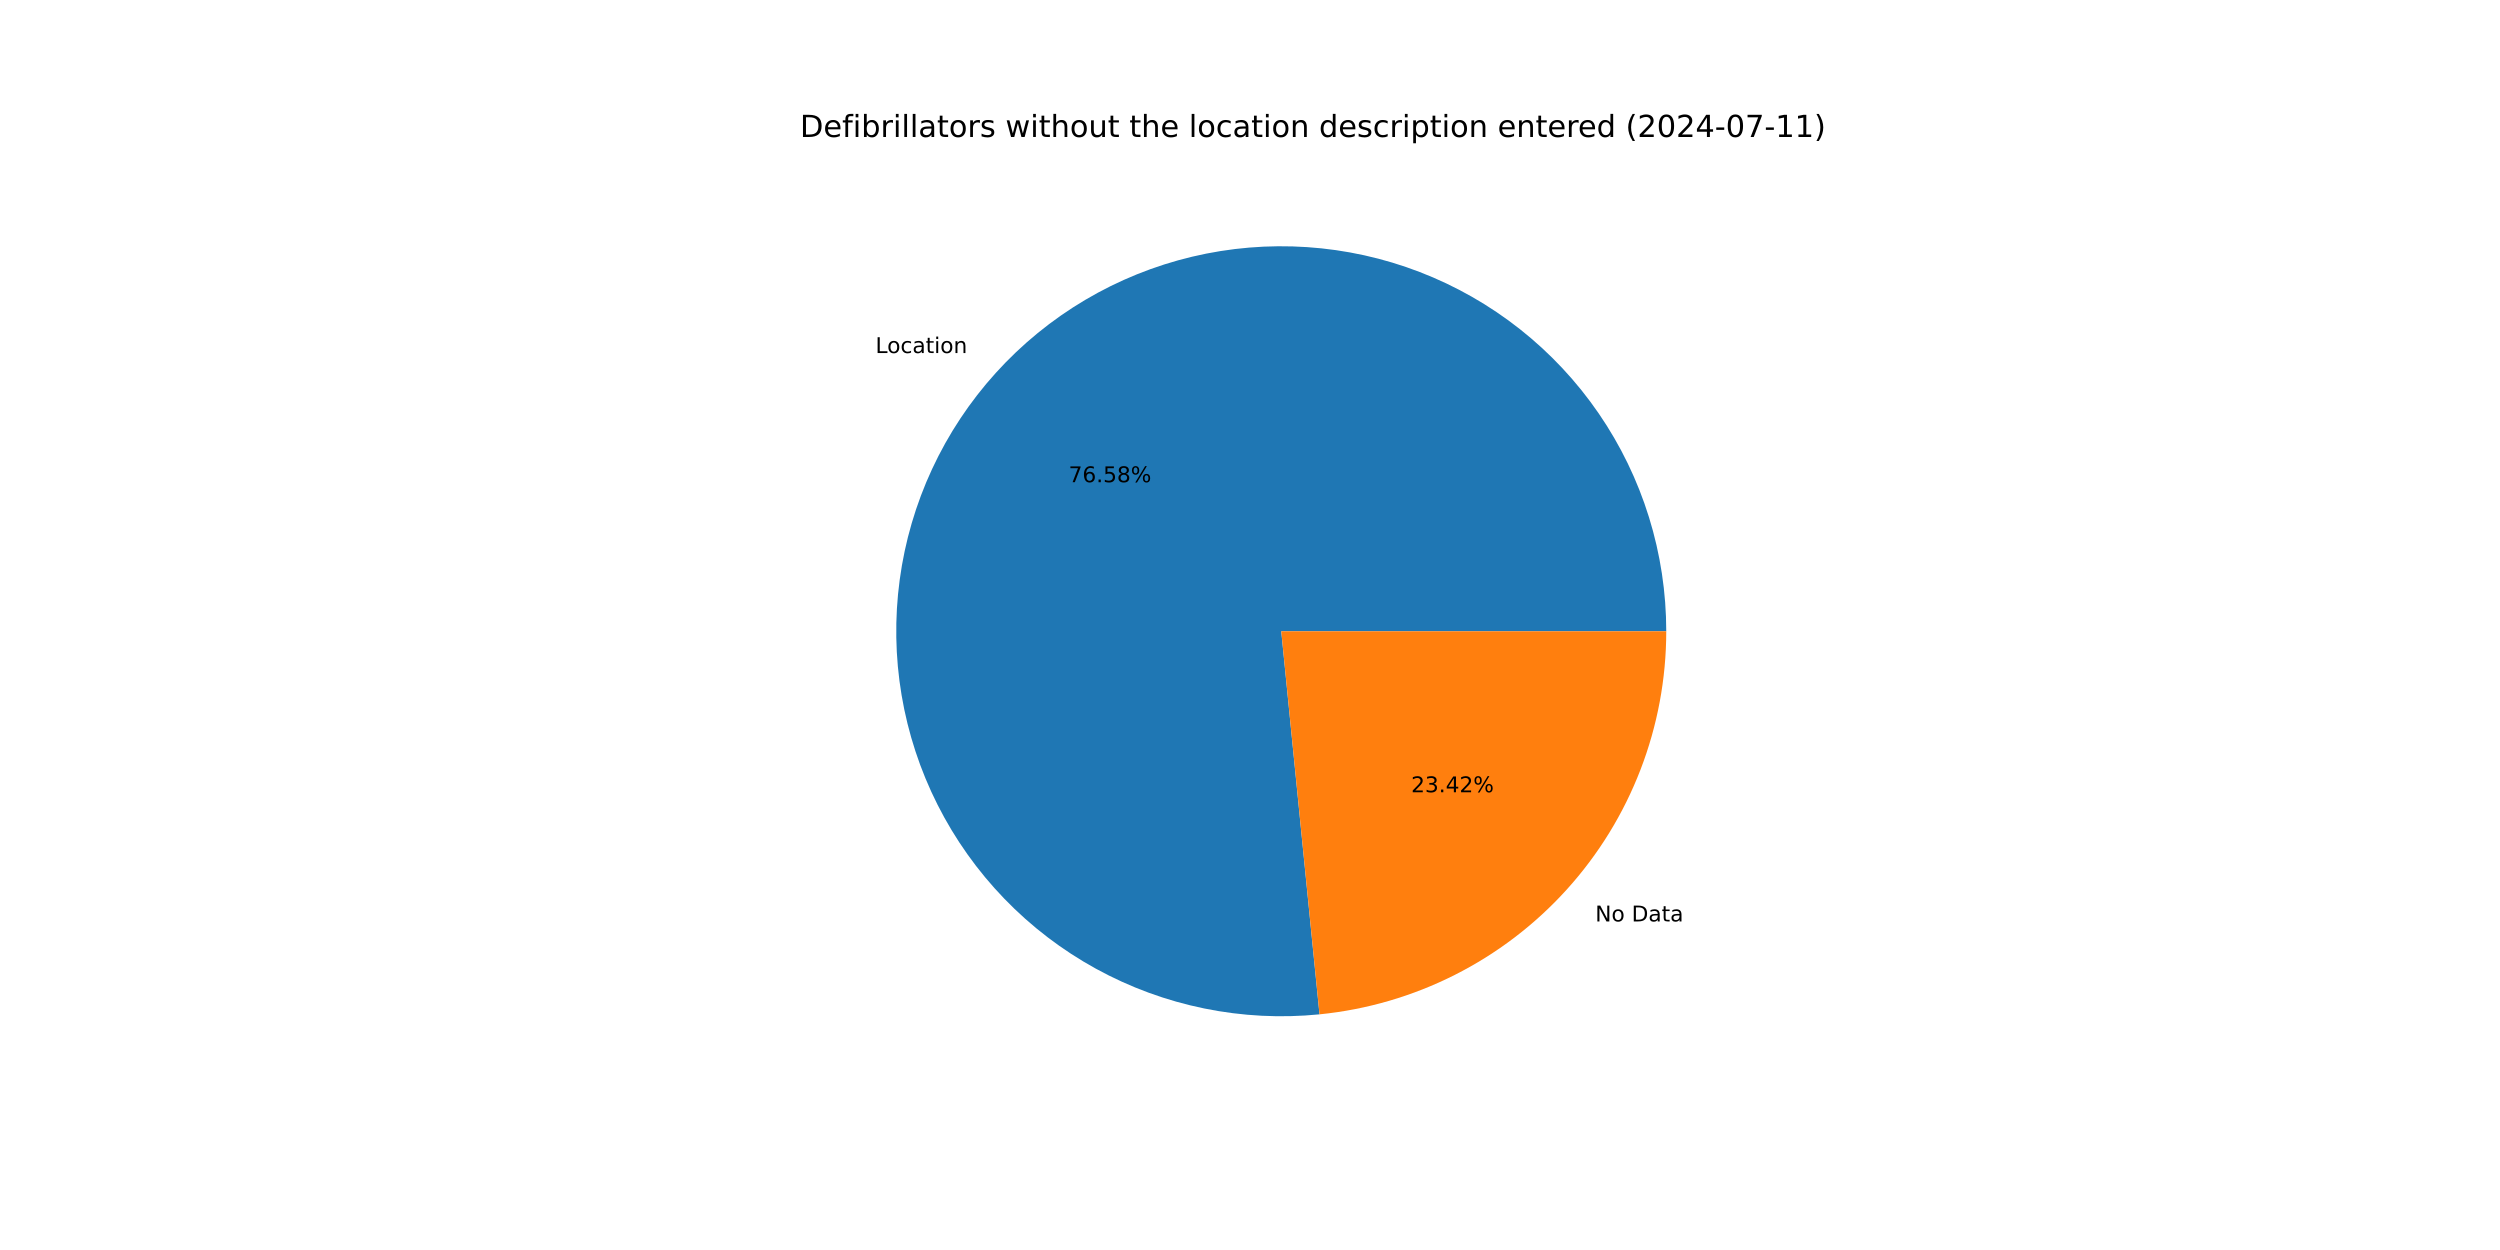
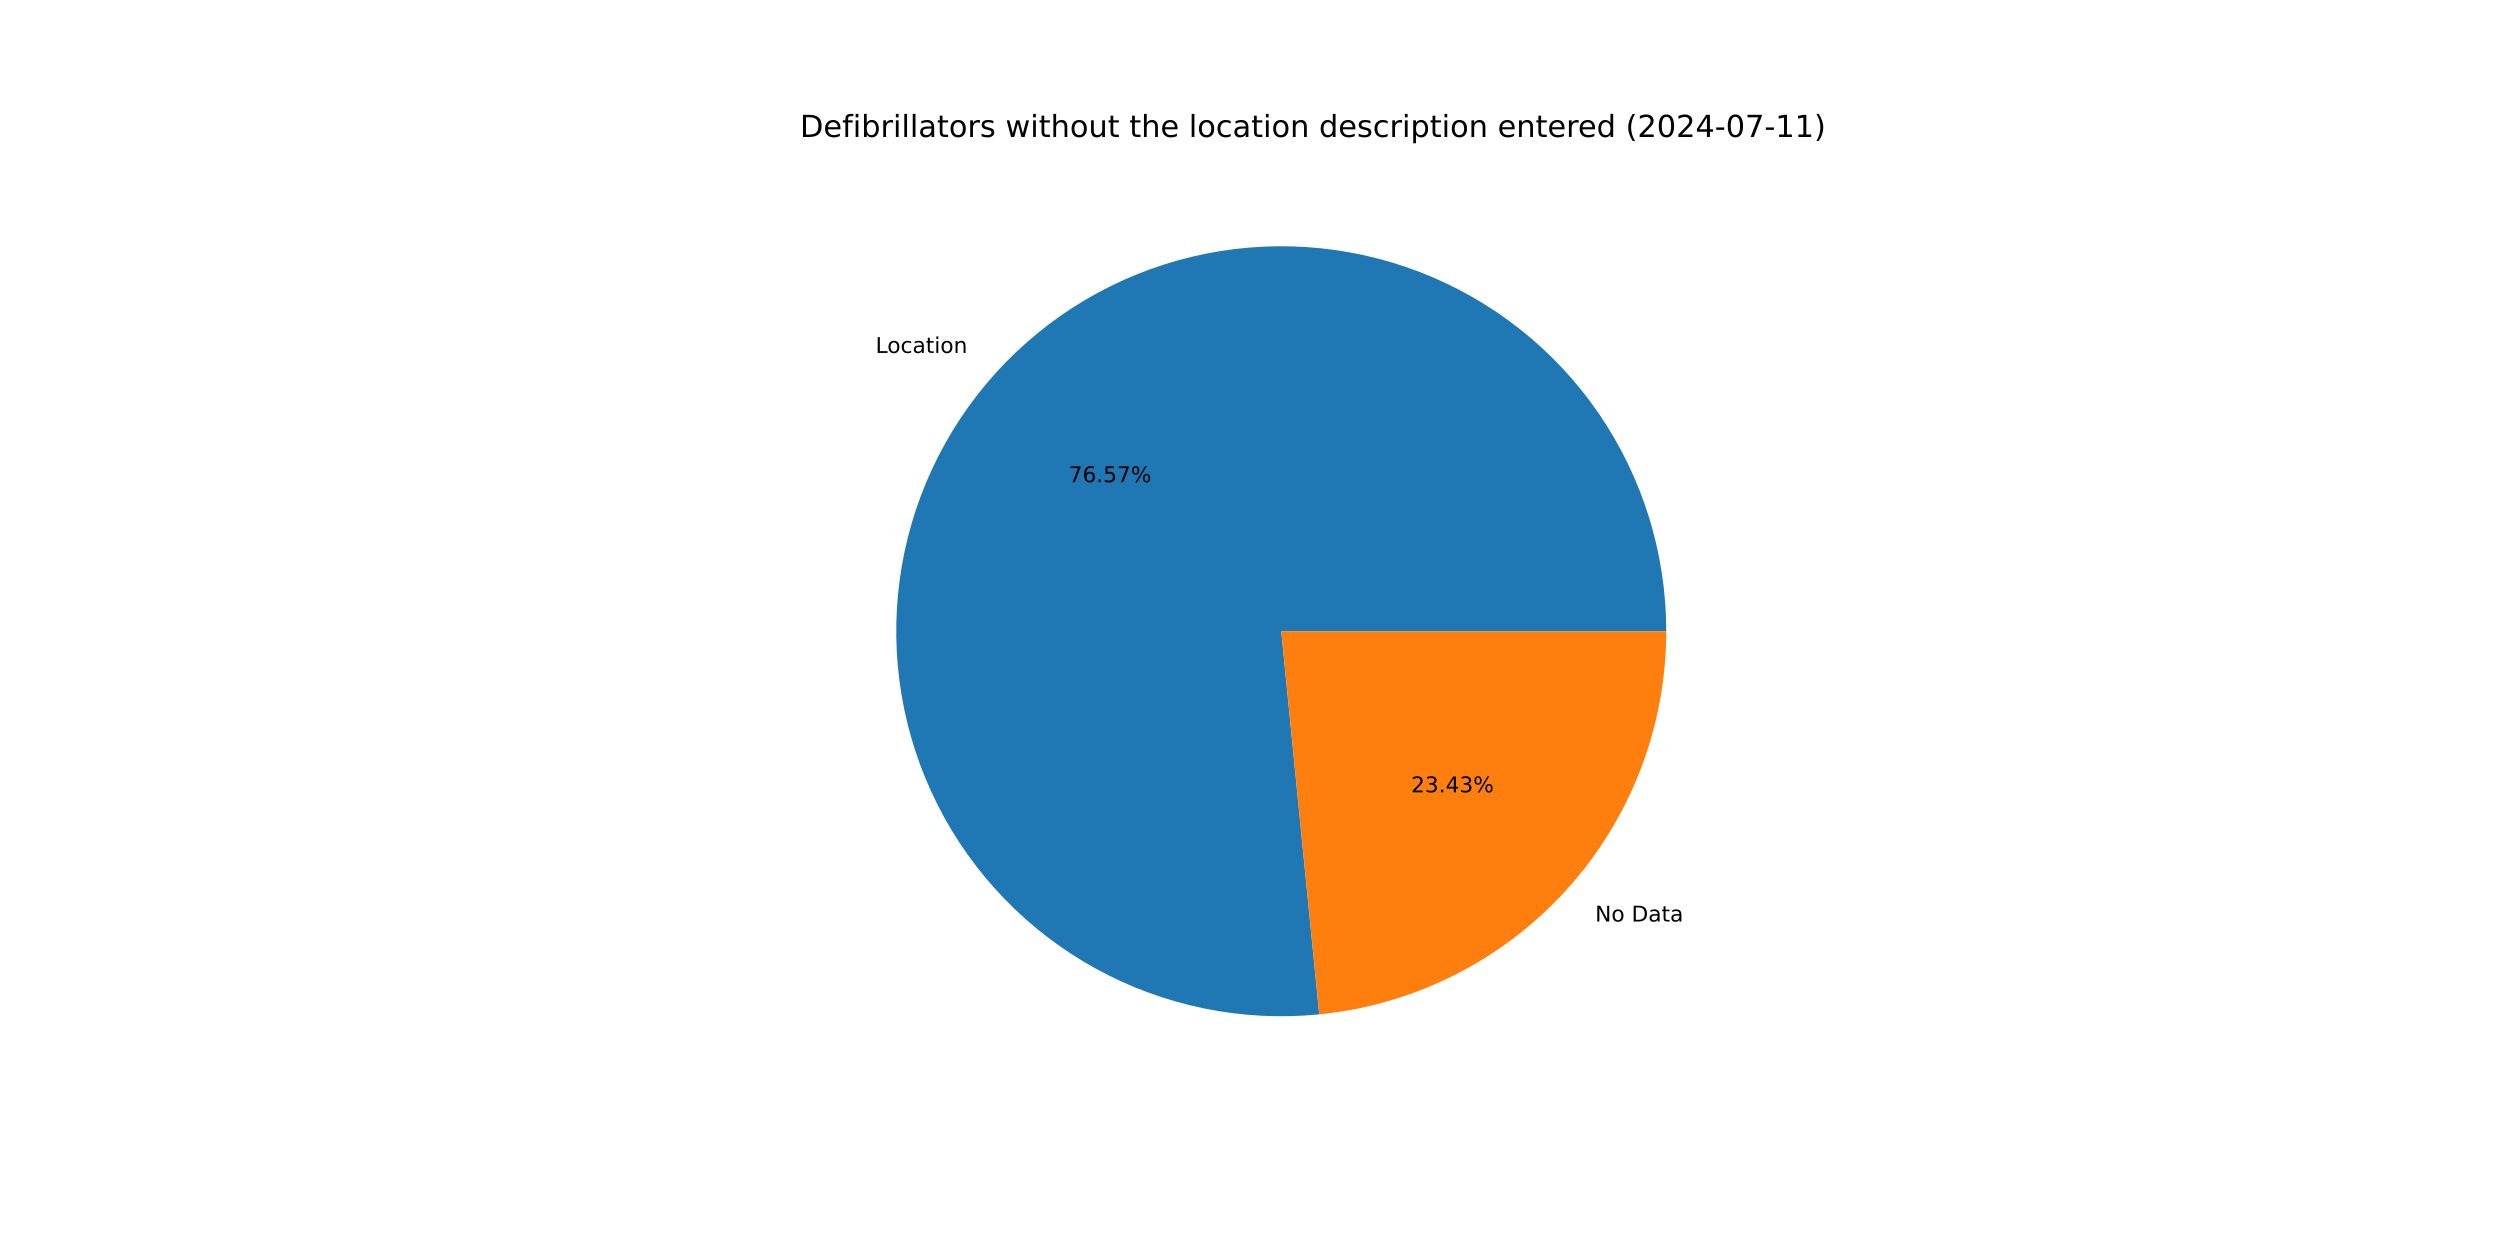
<svg xmlns="http://www.w3.org/2000/svg" xmlns:xlink="http://www.w3.org/1999/xlink" width="1152pt" height="576pt" viewBox="0 0 1152 576" version="1.1">
  <defs>
    <style type="text/css">*{stroke-linejoin: round; stroke-linecap: butt}</style>
  </defs>
  <g id="figure_1">
    <g id="patch_1">
      <path d="M 0 576  L 1152 576  L 1152 0  L 0 0  z " style="fill: #ffffff" />
    </g>
    <g id="axes_1">
      <g id="patch_2">
-         <path d="M 767.808 290.88  C 767.808 273.062 765.124 255.345 759.845 238.326  C 754.567 221.308 746.755 205.181 736.672 190.49  C 726.589 175.799 714.35 162.711 700.368 151.666  C 686.386 140.621 670.819 131.745 654.193 125.338  C 637.566 118.931 620.069 115.065 602.291 113.871  C 584.513 112.677 566.656 114.168 549.322 118.293  C 531.988 122.419 515.374 129.133 500.04 138.208  C 484.706 147.284 470.827 158.618 458.87 171.828  C 446.912 185.039 437.013 199.975 429.506 216.135  C 421.999 232.295 416.969 249.493 414.586 267.152  C 412.203 284.81 412.493 302.727 415.448 320.298  C 418.403 337.87 423.988 354.896 432.015 370.804  C 440.042 386.712 450.421 401.319 462.8 414.135  C 475.179 426.951 489.419 437.829 505.039 446.402  C 520.659 454.975 537.482 461.147 554.941 464.708  C 572.399 468.27 590.296 469.181 608.026 467.41  L 590.4 290.88  z " style="fill: #1f77b4" />
+         <path d="M 767.808 290.88  C 767.808 273.064 765.124 255.35 759.847 238.333  C 754.571 221.317 746.76 205.192 736.68 190.502  C 726.6 175.812 714.364 162.724 700.385 151.679  C 686.406 140.634 670.843 131.758 654.22 125.349  C 637.597 118.94 620.103 115.071 602.327 113.873  C 584.552 112.676 566.697 114.162 549.364 118.283  C 532.032 122.404 515.418 129.113 500.084 138.182  C 484.749 147.252 470.868 158.58 458.909 171.785  C 446.949 184.99 437.046 199.921 429.534 216.076  C 422.022 232.23 416.986 249.425 414.596 267.079  C 412.206 284.734 412.489 302.649 415.435 320.219  C 418.381 337.79 423.957 354.816 431.976 370.726  C 439.994 386.635 450.363 401.246 462.734 414.067  C 475.105 426.888 489.337 437.772 504.95 446.353  C 520.563 454.934 537.38 461.115 554.834 464.686  C 572.288 468.258 590.181 469.18 607.91 467.422  L 590.4 290.88  z " style="fill: #1f77b4" />
      </g>
      <g id="patch_3">
-         <path d="M 608.026 467.41  C 651.795 463.04 692.412 442.544 721.93 409.932  C 751.449 377.32 767.808 334.867 767.808 290.88  L 590.4 290.88  z " style="fill: #ff7f0e" />
+         <path d="M 607.91 467.422  C 651.702 463.078 692.349 442.592 721.891 409.975  C 751.434 377.358 767.808 334.887 767.808 290.88  L 590.4 290.88  z " style="fill: #ff7f0e" />
      </g>
      <g id="matplotlib.axis_1" />
      <g id="matplotlib.axis_2" />
      <g id="text_1">
-         <g transform="translate(403.4196 162.6824) scale(0.1 -0.1)">
+         <g transform="translate(403.4626 162.6349) scale(0.1 -0.1)">
          <defs>
            <path id="DejaVuSans-4c" d="M 628 4666  L 1259 4666  L 1259 531  L 3531 531  L 3531 0  L 628 0  L 628 4666  z " transform="scale(0.015625)" />
            <path id="DejaVuSans-6f" d="M 1959 3097  Q 1497 3097 1228 2736  Q 959 2375 959 1747  Q 959 1119 1226 758  Q 1494 397 1959 397  Q 2419 397 2687 759  Q 2956 1122 2956 1747  Q 2956 2369 2687 2733  Q 2419 3097 1959 3097  z M 1959 3584  Q 2709 3584 3137 3096  Q 3566 2609 3566 1747  Q 3566 888 3137 398  Q 2709 -91 1959 -91  Q 1206 -91 779 398  Q 353 888 353 1747  Q 353 2609 779 3096  Q 1206 3584 1959 3584  z " transform="scale(0.015625)" />
            <path id="DejaVuSans-63" d="M 3122 3366  L 3122 2828  Q 2878 2963 2633 3030  Q 2388 3097 2138 3097  Q 1578 3097 1268 2742  Q 959 2388 959 1747  Q 959 1106 1268 751  Q 1578 397 2138 397  Q 2388 397 2633 464  Q 2878 531 3122 666  L 3122 134  Q 2881 22 2623 -34  Q 2366 -91 2075 -91  Q 1284 -91 818 406  Q 353 903 353 1747  Q 353 2603 823 3093  Q 1294 3584 2113 3584  Q 2378 3584 2631 3529  Q 2884 3475 3122 3366  z " transform="scale(0.015625)" />
            <path id="DejaVuSans-61" d="M 2194 1759  Q 1497 1759 1228 1600  Q 959 1441 959 1056  Q 959 750 1161 570  Q 1363 391 1709 391  Q 2188 391 2477 730  Q 2766 1069 2766 1631  L 2766 1759  L 2194 1759  z M 3341 1997  L 3341 0  L 2766 0  L 2766 531  Q 2569 213 2275 61  Q 1981 -91 1556 -91  Q 1019 -91 701 211  Q 384 513 384 1019  Q 384 1609 779 1909  Q 1175 2209 1959 2209  L 2766 2209  L 2766 2266  Q 2766 2663 2505 2880  Q 2244 3097 1772 3097  Q 1472 3097 1187 3025  Q 903 2953 641 2809  L 641 3341  Q 956 3463 1253 3523  Q 1550 3584 1831 3584  Q 2591 3584 2966 3190  Q 3341 2797 3341 1997  z " transform="scale(0.015625)" />
            <path id="DejaVuSans-74" d="M 1172 4494  L 1172 3500  L 2356 3500  L 2356 3053  L 1172 3053  L 1172 1153  Q 1172 725 1289 603  Q 1406 481 1766 481  L 2356 481  L 2356 0  L 1766 0  Q 1100 0 847 248  Q 594 497 594 1153  L 594 3053  L 172 3053  L 172 3500  L 594 3500  L 594 4494  L 1172 4494  z " transform="scale(0.015625)" />
            <path id="DejaVuSans-69" d="M 603 3500  L 1178 3500  L 1178 0  L 603 0  L 603 3500  z M 603 4863  L 1178 4863  L 1178 4134  L 603 4134  L 603 4863  z " transform="scale(0.015625)" />
            <path id="DejaVuSans-6e" d="M 3513 2113  L 3513 0  L 2938 0  L 2938 2094  Q 2938 2591 2744 2837  Q 2550 3084 2163 3084  Q 1697 3084 1428 2787  Q 1159 2491 1159 1978  L 1159 0  L 581 0  L 581 3500  L 1159 3500  L 1159 2956  Q 1366 3272 1645 3428  Q 1925 3584 2291 3584  Q 2894 3584 3203 3211  Q 3513 2838 3513 2113  z " transform="scale(0.015625)" />
          </defs>
          <use xlink:href="#DejaVuSans-4c" />
          <use xlink:href="#DejaVuSans-6f" x="53.963" />
          <use xlink:href="#DejaVuSans-63" x="115.145" />
          <use xlink:href="#DejaVuSans-61" x="170.125" />
          <use xlink:href="#DejaVuSans-74" x="231.404" />
          <use xlink:href="#DejaVuSans-69" x="270.613" />
          <use xlink:href="#DejaVuSans-6f" x="298.396" />
          <use xlink:href="#DejaVuSans-6e" x="359.578" />
        </g>
      </g>
      <g id="text_2">
-         <g transform="translate(492.4169 222.2083) scale(0.1 -0.1)">
+         <g transform="translate(492.4403 222.1824) scale(0.1 -0.1)">
          <defs>
            <path id="DejaVuSans-37" d="M 525 4666  L 3525 4666  L 3525 4397  L 1831 0  L 1172 0  L 2766 4134  L 525 4134  L 525 4666  z " transform="scale(0.015625)" />
            <path id="DejaVuSans-36" d="M 2113 2584  Q 1688 2584 1439 2293  Q 1191 2003 1191 1497  Q 1191 994 1439 701  Q 1688 409 2113 409  Q 2538 409 2786 701  Q 3034 994 3034 1497  Q 3034 2003 2786 2293  Q 2538 2584 2113 2584  z M 3366 4563  L 3366 3988  Q 3128 4100 2886 4159  Q 2644 4219 2406 4219  Q 1781 4219 1451 3797  Q 1122 3375 1075 2522  Q 1259 2794 1537 2939  Q 1816 3084 2150 3084  Q 2853 3084 3261 2657  Q 3669 2231 3669 1497  Q 3669 778 3244 343  Q 2819 -91 2113 -91  Q 1303 -91 875 529  Q 447 1150 447 2328  Q 447 3434 972 4092  Q 1497 4750 2381 4750  Q 2619 4750 2861 4703  Q 3103 4656 3366 4563  z " transform="scale(0.015625)" />
            <path id="DejaVuSans-2e" d="M 684 794  L 1344 794  L 1344 0  L 684 0  L 684 794  z " transform="scale(0.015625)" />
            <path id="DejaVuSans-35" d="M 691 4666  L 3169 4666  L 3169 4134  L 1269 4134  L 1269 2991  Q 1406 3038 1543 3061  Q 1681 3084 1819 3084  Q 2600 3084 3056 2656  Q 3513 2228 3513 1497  Q 3513 744 3044 326  Q 2575 -91 1722 -91  Q 1428 -91 1123 -41  Q 819 9 494 109  L 494 744  Q 775 591 1075 516  Q 1375 441 1709 441  Q 2250 441 2565 725  Q 2881 1009 2881 1497  Q 2881 1984 2565 2268  Q 2250 2553 1709 2553  Q 1456 2553 1204 2497  Q 953 2441 691 2322  L 691 4666  z " transform="scale(0.015625)" />
-             <path id="DejaVuSans-38" d="M 2034 2216  Q 1584 2216 1326 1975  Q 1069 1734 1069 1313  Q 1069 891 1326 650  Q 1584 409 2034 409  Q 2484 409 2743 651  Q 3003 894 3003 1313  Q 3003 1734 2745 1975  Q 2488 2216 2034 2216  z M 1403 2484  Q 997 2584 770 2862  Q 544 3141 544 3541  Q 544 4100 942 4425  Q 1341 4750 2034 4750  Q 2731 4750 3128 4425  Q 3525 4100 3525 3541  Q 3525 3141 3298 2862  Q 3072 2584 2669 2484  Q 3125 2378 3379 2068  Q 3634 1759 3634 1313  Q 3634 634 3220 271  Q 2806 -91 2034 -91  Q 1263 -91 848 271  Q 434 634 434 1313  Q 434 1759 690 2068  Q 947 2378 1403 2484  z M 1172 3481  Q 1172 3119 1398 2916  Q 1625 2713 2034 2713  Q 2441 2713 2670 2916  Q 2900 3119 2900 3481  Q 2900 3844 2670 4047  Q 2441 4250 2034 4250  Q 1625 4250 1398 4047  Q 1172 3844 1172 3481  z " transform="scale(0.015625)" />
            <path id="DejaVuSans-25" d="M 4653 2053  Q 4381 2053 4226 1822  Q 4072 1591 4072 1178  Q 4072 772 4226 539  Q 4381 306 4653 306  Q 4919 306 5073 539  Q 5228 772 5228 1178  Q 5228 1588 5073 1820  Q 4919 2053 4653 2053  z M 4653 2450  Q 5147 2450 5437 2106  Q 5728 1763 5728 1178  Q 5728 594 5436 251  Q 5144 -91 4653 -91  Q 4153 -91 3862 251  Q 3572 594 3572 1178  Q 3572 1766 3864 2108  Q 4156 2450 4653 2450  z M 1428 4353  Q 1159 4353 1004 4120  Q 850 3888 850 3481  Q 850 3069 1003 2837  Q 1156 2606 1428 2606  Q 1700 2606 1854 2837  Q 2009 3069 2009 3481  Q 2009 3884 1853 4118  Q 1697 4353 1428 4353  z M 4250 4750  L 4750 4750  L 1831 -91  L 1331 -91  L 4250 4750  z M 1428 4750  Q 1922 4750 2215 4408  Q 2509 4066 2509 3481  Q 2509 2891 2217 2550  Q 1925 2209 1428 2209  Q 931 2209 642 2551  Q 353 2894 353 3481  Q 353 4063 643 4406  Q 934 4750 1428 4750  z " transform="scale(0.015625)" />
          </defs>
          <use xlink:href="#DejaVuSans-37" />
          <use xlink:href="#DejaVuSans-36" x="63.623" />
          <use xlink:href="#DejaVuSans-2e" x="127.246" />
          <use xlink:href="#DejaVuSans-35" x="159.033" />
-           <use xlink:href="#DejaVuSans-38" x="222.656" />
+           <use xlink:href="#DejaVuSans-37" x="222.656" />
          <use xlink:href="#DejaVuSans-25" x="286.279" />
        </g>
      </g>
      <g id="text_3">
-         <g transform="translate(735.0836 424.5963) scale(0.1 -0.1)">
+         <g transform="translate(735.0405 424.6439) scale(0.1 -0.1)">
          <defs>
            <path id="DejaVuSans-4e" d="M 628 4666  L 1478 4666  L 3547 763  L 3547 4666  L 4159 4666  L 4159 0  L 3309 0  L 1241 3903  L 1241 0  L 628 0  L 628 4666  z " transform="scale(0.015625)" />
            <path id="DejaVuSans-20" transform="scale(0.015625)" />
            <path id="DejaVuSans-44" d="M 1259 4147  L 1259 519  L 2022 519  Q 2988 519 3436 956  Q 3884 1394 3884 2338  Q 3884 3275 3436 3711  Q 2988 4147 2022 4147  L 1259 4147  z M 628 4666  L 1925 4666  Q 3281 4666 3915 4102  Q 4550 3538 4550 2338  Q 4550 1131 3912 565  Q 3275 0 1925 0  L 628 0  L 628 4666  z " transform="scale(0.015625)" />
          </defs>
          <use xlink:href="#DejaVuSans-4e" />
          <use xlink:href="#DejaVuSans-6f" x="74.805" />
          <use xlink:href="#DejaVuSans-20" x="135.986" />
          <use xlink:href="#DejaVuSans-44" x="167.773" />
          <use xlink:href="#DejaVuSans-61" x="244.775" />
          <use xlink:href="#DejaVuSans-74" x="306.055" />
          <use xlink:href="#DejaVuSans-61" x="345.264" />
        </g>
      </g>
      <g id="text_4">
-         <g transform="translate(650.2535 365.0704) scale(0.1 -0.1)">
+         <g transform="translate(650.23 365.0964) scale(0.1 -0.1)">
          <defs>
            <path id="DejaVuSans-32" d="M 1228 531  L 3431 531  L 3431 0  L 469 0  L 469 531  Q 828 903 1448 1529  Q 2069 2156 2228 2338  Q 2531 2678 2651 2914  Q 2772 3150 2772 3378  Q 2772 3750 2511 3984  Q 2250 4219 1831 4219  Q 1534 4219 1204 4116  Q 875 4013 500 3803  L 500 4441  Q 881 4594 1212 4672  Q 1544 4750 1819 4750  Q 2544 4750 2975 4387  Q 3406 4025 3406 3419  Q 3406 3131 3298 2873  Q 3191 2616 2906 2266  Q 2828 2175 2409 1742  Q 1991 1309 1228 531  z " transform="scale(0.015625)" />
            <path id="DejaVuSans-33" d="M 2597 2516  Q 3050 2419 3304 2112  Q 3559 1806 3559 1356  Q 3559 666 3084 287  Q 2609 -91 1734 -91  Q 1441 -91 1130 -33  Q 819 25 488 141  L 488 750  Q 750 597 1062 519  Q 1375 441 1716 441  Q 2309 441 2620 675  Q 2931 909 2931 1356  Q 2931 1769 2642 2001  Q 2353 2234 1838 2234  L 1294 2234  L 1294 2753  L 1863 2753  Q 2328 2753 2575 2939  Q 2822 3125 2822 3475  Q 2822 3834 2567 4026  Q 2313 4219 1838 4219  Q 1578 4219 1281 4162  Q 984 4106 628 3988  L 628 4550  Q 988 4650 1302 4700  Q 1616 4750 1894 4750  Q 2613 4750 3031 4423  Q 3450 4097 3450 3541  Q 3450 3153 3228 2886  Q 3006 2619 2597 2516  z " transform="scale(0.015625)" />
            <path id="DejaVuSans-34" d="M 2419 4116  L 825 1625  L 2419 1625  L 2419 4116  z M 2253 4666  L 3047 4666  L 3047 1625  L 3713 1625  L 3713 1100  L 3047 1100  L 3047 0  L 2419 0  L 2419 1100  L 313 1100  L 313 1709  L 2253 4666  z " transform="scale(0.015625)" />
          </defs>
          <use xlink:href="#DejaVuSans-32" />
          <use xlink:href="#DejaVuSans-33" x="63.623" />
          <use xlink:href="#DejaVuSans-2e" x="127.246" />
          <use xlink:href="#DejaVuSans-34" x="159.033" />
-           <use xlink:href="#DejaVuSans-32" x="222.656" />
+           <use xlink:href="#DejaVuSans-33" x="222.656" />
          <use xlink:href="#DejaVuSans-25" x="286.279" />
        </g>
      </g>
      <g id="text_5">
        <g transform="translate(368.64 63.12) scale(0.14 -0.14)">
          <defs>
            <path id="DejaVuSans-65" d="M 3597 1894  L 3597 1613  L 953 1613  Q 991 1019 1311 708  Q 1631 397 2203 397  Q 2534 397 2845 478  Q 3156 559 3463 722  L 3463 178  Q 3153 47 2828 -22  Q 2503 -91 2169 -91  Q 1331 -91 842 396  Q 353 884 353 1716  Q 353 2575 817 3079  Q 1281 3584 2069 3584  Q 2775 3584 3186 3129  Q 3597 2675 3597 1894  z M 3022 2063  Q 3016 2534 2758 2815  Q 2500 3097 2075 3097  Q 1594 3097 1305 2825  Q 1016 2553 972 2059  L 3022 2063  z " transform="scale(0.015625)" />
            <path id="DejaVuSans-66" d="M 2375 4863  L 2375 4384  L 1825 4384  Q 1516 4384 1395 4259  Q 1275 4134 1275 3809  L 1275 3500  L 2222 3500  L 2222 3053  L 1275 3053  L 1275 0  L 697 0  L 697 3053  L 147 3053  L 147 3500  L 697 3500  L 697 3744  Q 697 4328 969 4595  Q 1241 4863 1831 4863  L 2375 4863  z " transform="scale(0.015625)" />
            <path id="DejaVuSans-62" d="M 3116 1747  Q 3116 2381 2855 2742  Q 2594 3103 2138 3103  Q 1681 3103 1420 2742  Q 1159 2381 1159 1747  Q 1159 1113 1420 752  Q 1681 391 2138 391  Q 2594 391 2855 752  Q 3116 1113 3116 1747  z M 1159 2969  Q 1341 3281 1617 3432  Q 1894 3584 2278 3584  Q 2916 3584 3314 3078  Q 3713 2572 3713 1747  Q 3713 922 3314 415  Q 2916 -91 2278 -91  Q 1894 -91 1617 61  Q 1341 213 1159 525  L 1159 0  L 581 0  L 581 4863  L 1159 4863  L 1159 2969  z " transform="scale(0.015625)" />
            <path id="DejaVuSans-72" d="M 2631 2963  Q 2534 3019 2420 3045  Q 2306 3072 2169 3072  Q 1681 3072 1420 2755  Q 1159 2438 1159 1844  L 1159 0  L 581 0  L 581 3500  L 1159 3500  L 1159 2956  Q 1341 3275 1631 3429  Q 1922 3584 2338 3584  Q 2397 3584 2469 3576  Q 2541 3569 2628 3553  L 2631 2963  z " transform="scale(0.015625)" />
            <path id="DejaVuSans-6c" d="M 603 4863  L 1178 4863  L 1178 0  L 603 0  L 603 4863  z " transform="scale(0.015625)" />
            <path id="DejaVuSans-73" d="M 2834 3397  L 2834 2853  Q 2591 2978 2328 3040  Q 2066 3103 1784 3103  Q 1356 3103 1142 2972  Q 928 2841 928 2578  Q 928 2378 1081 2264  Q 1234 2150 1697 2047  L 1894 2003  Q 2506 1872 2764 1633  Q 3022 1394 3022 966  Q 3022 478 2636 193  Q 2250 -91 1575 -91  Q 1294 -91 989 -36  Q 684 19 347 128  L 347 722  Q 666 556 975 473  Q 1284 391 1588 391  Q 1994 391 2212 530  Q 2431 669 2431 922  Q 2431 1156 2273 1281  Q 2116 1406 1581 1522  L 1381 1569  Q 847 1681 609 1914  Q 372 2147 372 2553  Q 372 3047 722 3315  Q 1072 3584 1716 3584  Q 2034 3584 2315 3537  Q 2597 3491 2834 3397  z " transform="scale(0.015625)" />
            <path id="DejaVuSans-77" d="M 269 3500  L 844 3500  L 1563 769  L 2278 3500  L 2956 3500  L 3675 769  L 4391 3500  L 4966 3500  L 4050 0  L 3372 0  L 2619 2869  L 1863 0  L 1184 0  L 269 3500  z " transform="scale(0.015625)" />
            <path id="DejaVuSans-68" d="M 3513 2113  L 3513 0  L 2938 0  L 2938 2094  Q 2938 2591 2744 2837  Q 2550 3084 2163 3084  Q 1697 3084 1428 2787  Q 1159 2491 1159 1978  L 1159 0  L 581 0  L 581 4863  L 1159 4863  L 1159 2956  Q 1366 3272 1645 3428  Q 1925 3584 2291 3584  Q 2894 3584 3203 3211  Q 3513 2838 3513 2113  z " transform="scale(0.015625)" />
            <path id="DejaVuSans-75" d="M 544 1381  L 544 3500  L 1119 3500  L 1119 1403  Q 1119 906 1312 657  Q 1506 409 1894 409  Q 2359 409 2629 706  Q 2900 1003 2900 1516  L 2900 3500  L 3475 3500  L 3475 0  L 2900 0  L 2900 538  Q 2691 219 2414 64  Q 2138 -91 1772 -91  Q 1169 -91 856 284  Q 544 659 544 1381  z M 1991 3584  L 1991 3584  z " transform="scale(0.015625)" />
            <path id="DejaVuSans-64" d="M 2906 2969  L 2906 4863  L 3481 4863  L 3481 0  L 2906 0  L 2906 525  Q 2725 213 2448 61  Q 2172 -91 1784 -91  Q 1150 -91 751 415  Q 353 922 353 1747  Q 353 2572 751 3078  Q 1150 3584 1784 3584  Q 2172 3584 2448 3432  Q 2725 3281 2906 2969  z M 947 1747  Q 947 1113 1208 752  Q 1469 391 1925 391  Q 2381 391 2643 752  Q 2906 1113 2906 1747  Q 2906 2381 2643 2742  Q 2381 3103 1925 3103  Q 1469 3103 1208 2742  Q 947 2381 947 1747  z " transform="scale(0.015625)" />
            <path id="DejaVuSans-70" d="M 1159 525  L 1159 -1331  L 581 -1331  L 581 3500  L 1159 3500  L 1159 2969  Q 1341 3281 1617 3432  Q 1894 3584 2278 3584  Q 2916 3584 3314 3078  Q 3713 2572 3713 1747  Q 3713 922 3314 415  Q 2916 -91 2278 -91  Q 1894 -91 1617 61  Q 1341 213 1159 525  z M 3116 1747  Q 3116 2381 2855 2742  Q 2594 3103 2138 3103  Q 1681 3103 1420 2742  Q 1159 2381 1159 1747  Q 1159 1113 1420 752  Q 1681 391 2138 391  Q 2594 391 2855 752  Q 3116 1113 3116 1747  z " transform="scale(0.015625)" />
            <path id="DejaVuSans-28" d="M 1984 4856  Q 1566 4138 1362 3434  Q 1159 2731 1159 2009  Q 1159 1288 1364 580  Q 1569 -128 1984 -844  L 1484 -844  Q 1016 -109 783 600  Q 550 1309 550 2009  Q 550 2706 781 3412  Q 1013 4119 1484 4856  L 1984 4856  z " transform="scale(0.015625)" />
            <path id="DejaVuSans-30" d="M 2034 4250  Q 1547 4250 1301 3770  Q 1056 3291 1056 2328  Q 1056 1369 1301 889  Q 1547 409 2034 409  Q 2525 409 2770 889  Q 3016 1369 3016 2328  Q 3016 3291 2770 3770  Q 2525 4250 2034 4250  z M 2034 4750  Q 2819 4750 3233 4129  Q 3647 3509 3647 2328  Q 3647 1150 3233 529  Q 2819 -91 2034 -91  Q 1250 -91 836 529  Q 422 1150 422 2328  Q 422 3509 836 4129  Q 1250 4750 2034 4750  z " transform="scale(0.015625)" />
            <path id="DejaVuSans-2d" d="M 313 2009  L 1997 2009  L 1997 1497  L 313 1497  L 313 2009  z " transform="scale(0.015625)" />
            <path id="DejaVuSans-31" d="M 794 531  L 1825 531  L 1825 4091  L 703 3866  L 703 4441  L 1819 4666  L 2450 4666  L 2450 531  L 3481 531  L 3481 0  L 794 0  L 794 531  z " transform="scale(0.015625)" />
            <path id="DejaVuSans-29" d="M 513 4856  L 1013 4856  Q 1481 4119 1714 3412  Q 1947 2706 1947 2009  Q 1947 1309 1714 600  Q 1481 -109 1013 -844  L 513 -844  Q 928 -128 1133 580  Q 1338 1288 1338 2009  Q 1338 2731 1133 3434  Q 928 4138 513 4856  z " transform="scale(0.015625)" />
          </defs>
          <use xlink:href="#DejaVuSans-44" />
          <use xlink:href="#DejaVuSans-65" x="77.002" />
          <use xlink:href="#DejaVuSans-66" x="138.525" />
          <use xlink:href="#DejaVuSans-69" x="173.73" />
          <use xlink:href="#DejaVuSans-62" x="201.514" />
          <use xlink:href="#DejaVuSans-72" x="264.99" />
          <use xlink:href="#DejaVuSans-69" x="306.104" />
          <use xlink:href="#DejaVuSans-6c" x="333.887" />
          <use xlink:href="#DejaVuSans-6c" x="361.67" />
          <use xlink:href="#DejaVuSans-61" x="389.453" />
          <use xlink:href="#DejaVuSans-74" x="450.732" />
          <use xlink:href="#DejaVuSans-6f" x="489.941" />
          <use xlink:href="#DejaVuSans-72" x="551.123" />
          <use xlink:href="#DejaVuSans-73" x="592.236" />
          <use xlink:href="#DejaVuSans-20" x="644.336" />
          <use xlink:href="#DejaVuSans-77" x="676.123" />
          <use xlink:href="#DejaVuSans-69" x="757.91" />
          <use xlink:href="#DejaVuSans-74" x="785.693" />
          <use xlink:href="#DejaVuSans-68" x="824.902" />
          <use xlink:href="#DejaVuSans-6f" x="888.281" />
          <use xlink:href="#DejaVuSans-75" x="949.463" />
          <use xlink:href="#DejaVuSans-74" x="1012.842" />
          <use xlink:href="#DejaVuSans-20" x="1052.051" />
          <use xlink:href="#DejaVuSans-74" x="1083.838" />
          <use xlink:href="#DejaVuSans-68" x="1123.047" />
          <use xlink:href="#DejaVuSans-65" x="1186.426" />
          <use xlink:href="#DejaVuSans-20" x="1247.949" />
          <use xlink:href="#DejaVuSans-6c" x="1279.736" />
          <use xlink:href="#DejaVuSans-6f" x="1307.52" />
          <use xlink:href="#DejaVuSans-63" x="1368.701" />
          <use xlink:href="#DejaVuSans-61" x="1423.682" />
          <use xlink:href="#DejaVuSans-74" x="1484.961" />
          <use xlink:href="#DejaVuSans-69" x="1524.17" />
          <use xlink:href="#DejaVuSans-6f" x="1551.953" />
          <use xlink:href="#DejaVuSans-6e" x="1613.135" />
          <use xlink:href="#DejaVuSans-20" x="1676.514" />
          <use xlink:href="#DejaVuSans-64" x="1708.301" />
          <use xlink:href="#DejaVuSans-65" x="1771.777" />
          <use xlink:href="#DejaVuSans-73" x="1833.301" />
          <use xlink:href="#DejaVuSans-63" x="1885.4" />
          <use xlink:href="#DejaVuSans-72" x="1940.381" />
          <use xlink:href="#DejaVuSans-69" x="1981.494" />
          <use xlink:href="#DejaVuSans-70" x="2009.277" />
          <use xlink:href="#DejaVuSans-74" x="2072.754" />
          <use xlink:href="#DejaVuSans-69" x="2111.963" />
          <use xlink:href="#DejaVuSans-6f" x="2139.746" />
          <use xlink:href="#DejaVuSans-6e" x="2200.928" />
          <use xlink:href="#DejaVuSans-20" x="2264.307" />
          <use xlink:href="#DejaVuSans-65" x="2296.094" />
          <use xlink:href="#DejaVuSans-6e" x="2357.617" />
          <use xlink:href="#DejaVuSans-74" x="2420.996" />
          <use xlink:href="#DejaVuSans-65" x="2460.205" />
          <use xlink:href="#DejaVuSans-72" x="2521.729" />
          <use xlink:href="#DejaVuSans-65" x="2560.592" />
          <use xlink:href="#DejaVuSans-64" x="2622.115" />
          <use xlink:href="#DejaVuSans-20" x="2685.592" />
          <use xlink:href="#DejaVuSans-28" x="2717.379" />
          <use xlink:href="#DejaVuSans-32" x="2756.393" />
          <use xlink:href="#DejaVuSans-30" x="2820.016" />
          <use xlink:href="#DejaVuSans-32" x="2883.639" />
          <use xlink:href="#DejaVuSans-34" x="2947.262" />
          <use xlink:href="#DejaVuSans-2d" x="3010.885" />
          <use xlink:href="#DejaVuSans-30" x="3046.969" />
          <use xlink:href="#DejaVuSans-37" x="3110.592" />
          <use xlink:href="#DejaVuSans-2d" x="3174.215" />
          <use xlink:href="#DejaVuSans-31" x="3210.299" />
          <use xlink:href="#DejaVuSans-31" x="3273.922" />
          <use xlink:href="#DejaVuSans-29" x="3337.545" />
        </g>
      </g>
    </g>
  </g>
</svg>
